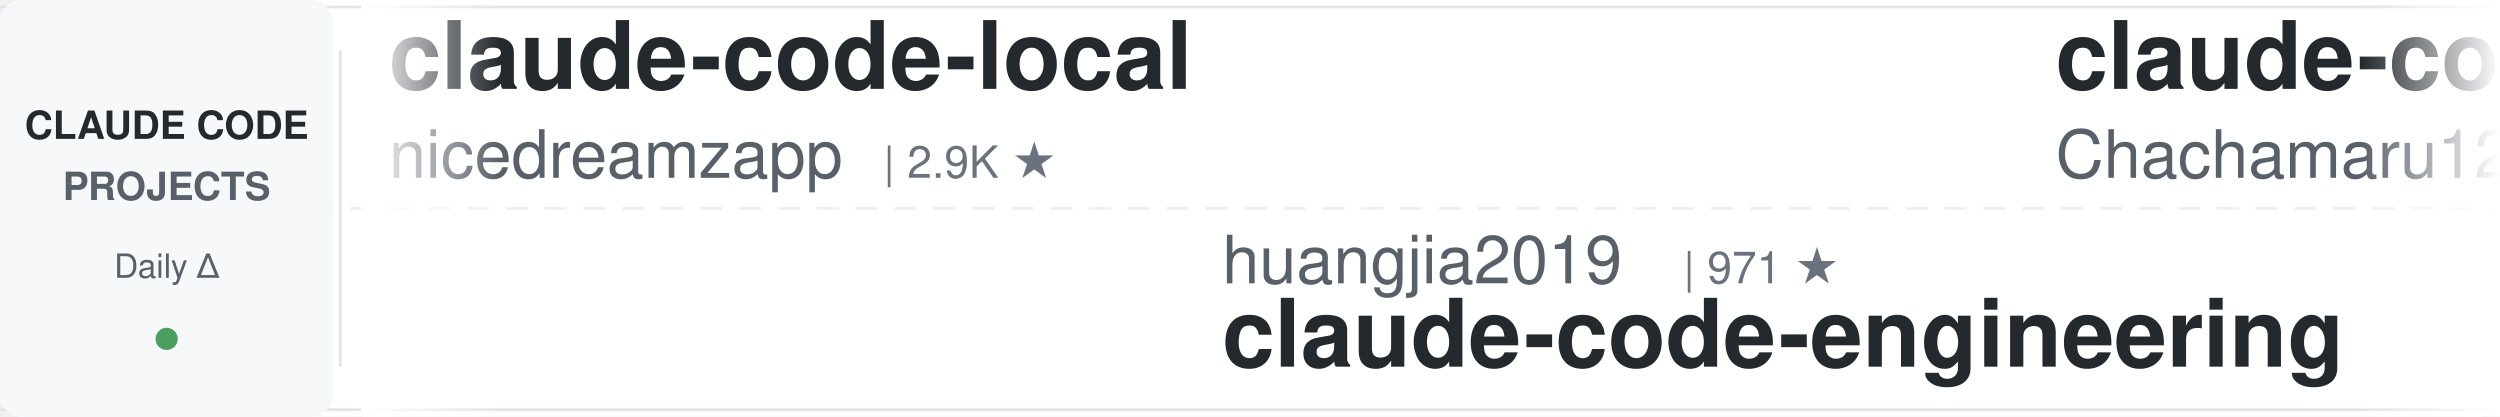
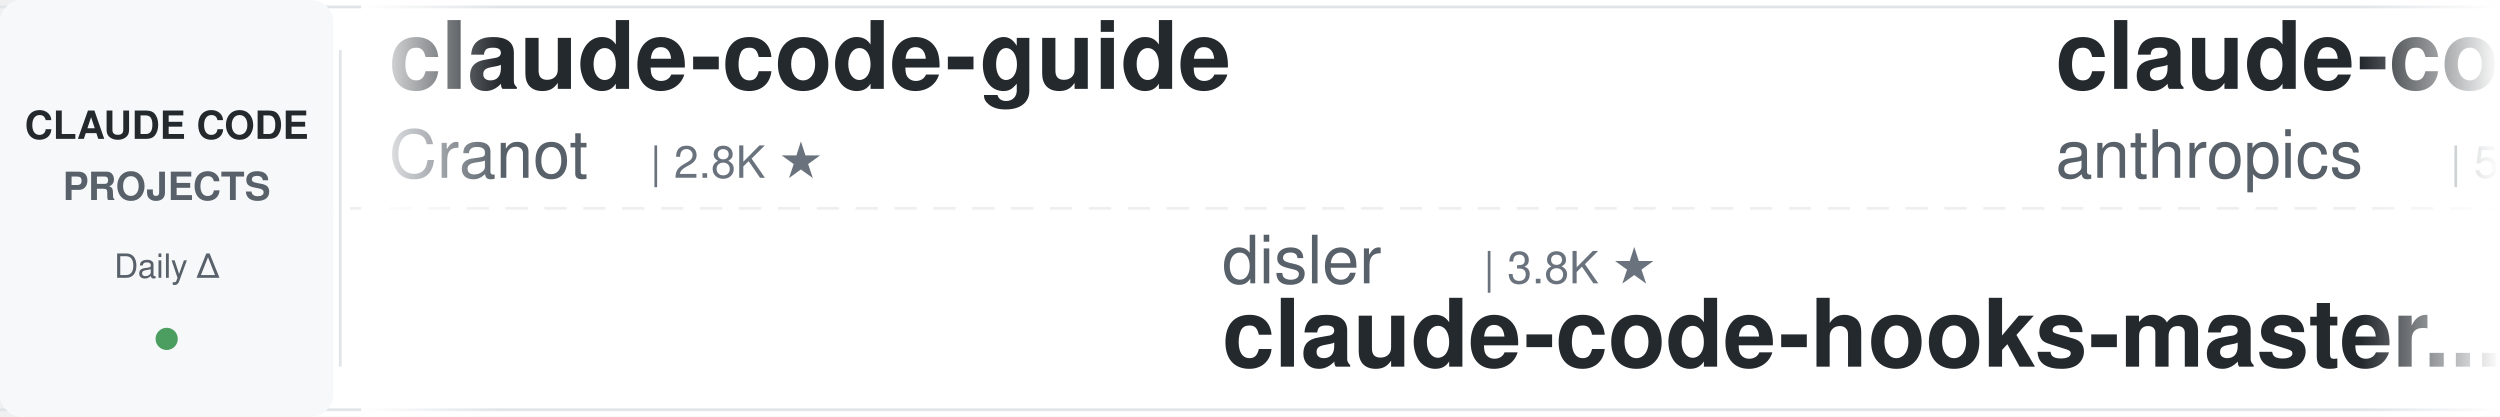
<svg xmlns="http://www.w3.org/2000/svg" width="900" height="150">
  <defs>
    <linearGradient id="leftFade" x1="0%" y1="0%" x2="100%" y2="0%">
      <stop offset="0%" style="stop-color:#ffffff;stop-opacity:1" />
      <stop offset="100%" style="stop-color:#ffffff;stop-opacity:0" />
    </linearGradient>
    <linearGradient id="rightFade" x1="0%" y1="0%" x2="100%" y2="0%">
      <stop offset="0%" style="stop-color:#ffffff;stop-opacity:0" />
      <stop offset="100%" style="stop-color:#ffffff;stop-opacity:1" />
    </linearGradient>
  </defs>
  <rect width="900" height="150" fill="#ffffff" rx="8" />
  <rect x="0" y="2" width="900" height="1" fill="#e1e4e8" />
  <rect x="0" y="147" width="900" height="1" fill="#e1e4e8" />
  <line x1="0" y1="75" x2="900" y2="75" stroke="#e1e4e8" stroke-width="1" stroke-dasharray="8 6" opacity="0.6" />
  <rect x="0" y="0" width="120" height="150" fill="#f6f8fa" rx="8" />
  <text x="60" y="50" font-family="-apple-system, BlinkMacSystemFont, 'Segoe UI', Helvetica, Arial, sans-serif" font-size="14" font-weight="600" fill="#24292e" text-anchor="middle">CLAUDE CODE</text>
  <text x="60" y="72" font-family="-apple-system, BlinkMacSystemFont, 'Segoe UI', Helvetica, Arial, sans-serif" font-size="14" font-weight="600" fill="#586069" text-anchor="middle">PROJECTS</text>
  <text x="60" y="100" font-family="-apple-system, BlinkMacSystemFont, 'Segoe UI', Helvetica, Arial, sans-serif" font-size="12" font-weight="500" fill="#586069" text-anchor="middle">Daily Δ</text>
  <circle cx="60" cy="122" r="4" fill="#22863a" opacity="0.8" />
  <rect x="122" y="18" width="1" height="114" fill="#e1e4e8" />
  <clipPath id="tickerClip">
    <rect x="130" y="0" width="770" height="150" />
  </clipPath>
  <g clip-path="url(#tickerClip)">
    <g id="tickerItems">
      <animateTransform attributeName="transform" attributeType="XML" type="translate" from="0 0" to="-3000 0" dur="54s" repeatCount="indefinite" />
      <g transform="translate(0, 0)">
-         <text x="140" y="32" font-family="-apple-system, BlinkMacSystemFont, 'Segoe UI', Helvetica, Arial, sans-serif" font-size="34" font-weight="600" fill="#24292e">claude-code-local</text>
-         <text x="140" y="64" font-family="-apple-system, BlinkMacSystemFont, 'Segoe UI', Helvetica, Arial, sans-serif" font-size="24" font-weight="400" fill="#586069">nicedreamzapp</text>
-         <text x="318" y="64" font-family="-apple-system, BlinkMacSystemFont, 'Segoe UI', Helvetica, Arial, sans-serif" font-size="16" font-weight="500" fill="#6a737d">| 2.9K ★</text>
+         <text x="140" y="32" font-family="-apple-system, BlinkMacSystemFont, 'Segoe UI', Helvetica, Arial, sans-serif" font-size="34" font-weight="600" fill="#24292e">claude-code-guide</text>
+         <text x="140" y="64" font-family="-apple-system, BlinkMacSystemFont, 'Segoe UI', Helvetica, Arial, sans-serif" font-size="24" font-weight="400" fill="#586069">Cranot</text>
+         <text x="234" y="64" font-family="-apple-system, BlinkMacSystemFont, 'Segoe UI', Helvetica, Arial, sans-serif" font-size="16" font-weight="500" fill="#6a737d">| 2.8K ★</text>
      </g>
      <g transform="translate(300, 0)">
-         <text x="140" y="102" font-family="-apple-system, BlinkMacSystemFont, 'Segoe UI', Helvetica, Arial, sans-serif" font-size="24" font-weight="400" fill="#586069">huangjia2019</text>
-         <text x="306" y="102" font-family="-apple-system, BlinkMacSystemFont, 'Segoe UI', Helvetica, Arial, sans-serif" font-size="16" font-weight="500" fill="#6a737d">| 971 ★</text>
-         <text x="140" y="132" font-family="-apple-system, BlinkMacSystemFont, 'Segoe UI', Helvetica, Arial, sans-serif" font-size="34" font-weight="600" fill="#24292e">claude-code-engineering</text>
+         <text x="140" y="102" font-family="-apple-system, BlinkMacSystemFont, 'Segoe UI', Helvetica, Arial, sans-serif" font-size="24" font-weight="400" fill="#586069">disler</text>
+         <text x="234" y="102" font-family="-apple-system, BlinkMacSystemFont, 'Segoe UI', Helvetica, Arial, sans-serif" font-size="16" font-weight="500" fill="#6a737d">| 3.8K ★</text>
+         <text x="140" y="132" font-family="-apple-system, BlinkMacSystemFont, 'Segoe UI', Helvetica, Arial, sans-serif" font-size="34" font-weight="600" fill="#24292e">claude-code-hooks-master...</text>
      </g>
      <g transform="translate(600, 0)">
-         <text x="140" y="32" font-family="-apple-system, BlinkMacSystemFont, 'Segoe UI', Helvetica, Arial, sans-serif" font-size="34" font-weight="600" fill="#24292e">claude-code-harness</text>
-         <text x="140" y="64" font-family="-apple-system, BlinkMacSystemFont, 'Segoe UI', Helvetica, Arial, sans-serif" font-size="24" font-weight="400" fill="#586069">Chachamaru127</text>
-         <text x="318" y="64" font-family="-apple-system, BlinkMacSystemFont, 'Segoe UI', Helvetica, Arial, sans-serif" font-size="16" font-weight="500" fill="#6a737d">| 3.0K ★</text>
+         <text x="140" y="32" font-family="-apple-system, BlinkMacSystemFont, 'Segoe UI', Helvetica, Arial, sans-serif" font-size="34" font-weight="600" fill="#24292e">claude-code-security-rev...</text>
+         <text x="140" y="64" font-family="-apple-system, BlinkMacSystemFont, 'Segoe UI', Helvetica, Arial, sans-serif" font-size="24" font-weight="400" fill="#586069">anthropics</text>
+         <text x="282" y="64" font-family="-apple-system, BlinkMacSystemFont, 'Segoe UI', Helvetica, Arial, sans-serif" font-size="16" font-weight="500" fill="#6a737d">| 5.5K ★</text>
      </g>
      <g transform="translate(900, 0)">
-         <text x="140" y="102" font-family="-apple-system, BlinkMacSystemFont, 'Segoe UI', Helvetica, Arial, sans-serif" font-size="24" font-weight="400" fill="#586069">hangsman</text>
-         <text x="258" y="102" font-family="-apple-system, BlinkMacSystemFont, 'Segoe UI', Helvetica, Arial, sans-serif" font-size="16" font-weight="500" fill="#6a737d">| 787 ★</text>
-         <text x="140" y="132" font-family="-apple-system, BlinkMacSystemFont, 'Segoe UI', Helvetica, Arial, sans-serif" font-size="34" font-weight="600" fill="#24292e">claude-code-source</text>
-       </g>
-       <g transform="translate(1200, 0)">
-         <text x="140" y="32" font-family="-apple-system, BlinkMacSystemFont, 'Segoe UI', Helvetica, Arial, sans-serif" font-size="34" font-weight="600" fill="#24292e">skills</text>
-         <text x="140" y="64" font-family="-apple-system, BlinkMacSystemFont, 'Segoe UI', Helvetica, Arial, sans-serif" font-size="24" font-weight="400" fill="#586069">anthropics</text>
-         <text x="282" y="64" font-family="-apple-system, BlinkMacSystemFont, 'Segoe UI', Helvetica, Arial, sans-serif" font-size="16" font-weight="500" fill="#6a737d">| 160.7K ★</text>
-       </g>
-       <g transform="translate(1500, 0)">
-         <text x="140" y="102" font-family="-apple-system, BlinkMacSystemFont, 'Segoe UI', Helvetica, Arial, sans-serif" font-size="24" font-weight="400" fill="#586069">JrCx7scC</text>
-         <text x="258" y="102" font-family="-apple-system, BlinkMacSystemFont, 'Segoe UI', Helvetica, Arial, sans-serif" font-size="16" font-weight="500" fill="#6a737d">| 371 ★</text>
-         <text x="140" y="132" font-family="-apple-system, BlinkMacSystemFont, 'Segoe UI', Helvetica, Arial, sans-serif" font-size="34" font-weight="600" fill="#24292e">claude-code-source</text>
-       </g>
-       <g transform="translate(1800, 0)">
-         <text x="140" y="32" font-family="-apple-system, BlinkMacSystemFont, 'Segoe UI', Helvetica, Arial, sans-serif" font-size="34" font-weight="600" fill="#24292e">claude-code-tudou</text>
-         <text x="140" y="64" font-family="-apple-system, BlinkMacSystemFont, 'Segoe UI', Helvetica, Arial, sans-serif" font-size="24" font-weight="400" fill="#586069">AICoderTudou</text>
-         <text x="306" y="64" font-family="-apple-system, BlinkMacSystemFont, 'Segoe UI', Helvetica, Arial, sans-serif" font-size="16" font-weight="500" fill="#6a737d">| 498 ★</text>
-       </g>
-       <g transform="translate(2100, 0)">
        <text x="140" y="102" font-family="-apple-system, BlinkMacSystemFont, 'Segoe UI', Helvetica, Arial, sans-serif" font-size="24" font-weight="400" fill="#586069">Piebald-AI</text>
        <text x="282" y="102" font-family="-apple-system, BlinkMacSystemFont, 'Segoe UI', Helvetica, Arial, sans-serif" font-size="16" font-weight="500" fill="#6a737d">| 11.8K ★</text>
        <text x="140" y="132" font-family="-apple-system, BlinkMacSystemFont, 'Segoe UI', Helvetica, Arial, sans-serif" font-size="34" font-weight="600" fill="#24292e">claude-code-system-promp...</text>
+       </g>
+       <g transform="translate(1200, 0)">
+         <text x="140" y="32" font-family="-apple-system, BlinkMacSystemFont, 'Segoe UI', Helvetica, Arial, sans-serif" font-size="34" font-weight="600" fill="#24292e">claude-code-source</text>
+         <text x="140" y="64" font-family="-apple-system, BlinkMacSystemFont, 'Segoe UI', Helvetica, Arial, sans-serif" font-size="24" font-weight="400" fill="#586069">AprilNEA</text>
+         <text x="258" y="64" font-family="-apple-system, BlinkMacSystemFont, 'Segoe UI', Helvetica, Arial, sans-serif" font-size="16" font-weight="500" fill="#6a737d">| 391 ★</text>
+       </g>
+       <g transform="translate(1500, 0)">
+         <text x="140" y="102" font-family="-apple-system, BlinkMacSystemFont, 'Segoe UI', Helvetica, Arial, sans-serif" font-size="24" font-weight="400" fill="#586069">davila7</text>
+         <text x="246" y="102" font-family="-apple-system, BlinkMacSystemFont, 'Segoe UI', Helvetica, Arial, sans-serif" font-size="16" font-weight="500" fill="#6a737d">| 29.4K ★</text>
+         <text x="140" y="132" font-family="-apple-system, BlinkMacSystemFont, 'Segoe UI', Helvetica, Arial, sans-serif" font-size="34" font-weight="600" fill="#24292e">claude-code-templates</text>
+       </g>
+       <g transform="translate(1800, 0)">
+         <text x="140" y="32" font-family="-apple-system, BlinkMacSystemFont, 'Segoe UI', Helvetica, Arial, sans-serif" font-size="34" font-weight="600" fill="#24292e">awesome-claude-code</text>
+         <text x="140" y="64" font-family="-apple-system, BlinkMacSystemFont, 'Segoe UI', Helvetica, Arial, sans-serif" font-size="24" font-weight="400" fill="#586069">jqueryscript</text>
+         <text x="306" y="64" font-family="-apple-system, BlinkMacSystemFont, 'Segoe UI', Helvetica, Arial, sans-serif" font-size="16" font-weight="500" fill="#6a737d">| 467 ★</text>
+       </g>
+       <g transform="translate(2100, 0)">
+         <text x="140" y="102" font-family="-apple-system, BlinkMacSystemFont, 'Segoe UI', Helvetica, Arial, sans-serif" font-size="24" font-weight="400" fill="#586069">jeremylongshore</text>
+         <text x="342" y="102" font-family="-apple-system, BlinkMacSystemFont, 'Segoe UI', Helvetica, Arial, sans-serif" font-size="16" font-weight="500" fill="#6a737d">| 2.5K ★</text>
+         <text x="140" y="132" font-family="-apple-system, BlinkMacSystemFont, 'Segoe UI', Helvetica, Arial, sans-serif" font-size="34" font-weight="600" fill="#24292e">claude-code-plugins-plus...</text>
      </g>
      <g transform="translate(2400, 0)">
        <text x="140" y="32" font-family="-apple-system, BlinkMacSystemFont, 'Segoe UI', Helvetica, Arial, sans-serif" font-size="34" font-weight="600" fill="#24292e">claude-code-action</text>
        <text x="140" y="64" font-family="-apple-system, BlinkMacSystemFont, 'Segoe UI', Helvetica, Arial, sans-serif" font-size="24" font-weight="400" fill="#586069">anthropics</text>
        <text x="282" y="64" font-family="-apple-system, BlinkMacSystemFont, 'Segoe UI', Helvetica, Arial, sans-serif" font-size="16" font-weight="500" fill="#6a737d">| 8.3K ★</text>
      </g>
      <g transform="translate(2700, 0)">
-         <text x="140" y="102" font-family="-apple-system, BlinkMacSystemFont, 'Segoe UI', Helvetica, Arial, sans-serif" font-size="24" font-weight="400" fill="#586069">darcyegb</text>
-         <text x="258" y="102" font-family="-apple-system, BlinkMacSystemFont, 'Segoe UI', Helvetica, Arial, sans-serif" font-size="16" font-weight="500" fill="#6a737d">| 747 ★</text>
-         <text x="140" y="132" font-family="-apple-system, BlinkMacSystemFont, 'Segoe UI', Helvetica, Arial, sans-serif" font-size="34" font-weight="600" fill="#24292e">ClaudeCodeAgents</text>
+         <text x="140" y="102" font-family="-apple-system, BlinkMacSystemFont, 'Segoe UI', Helvetica, Arial, sans-serif" font-size="24" font-weight="400" fill="#586069">VILA-Lab</text>
+         <text x="258" y="102" font-family="-apple-system, BlinkMacSystemFont, 'Segoe UI', Helvetica, Arial, sans-serif" font-size="16" font-weight="500" fill="#6a737d">| 1.9K ★</text>
+         <text x="140" y="132" font-family="-apple-system, BlinkMacSystemFont, 'Segoe UI', Helvetica, Arial, sans-serif" font-size="34" font-weight="600" fill="#24292e">Dive-into-Claude-Code</text>
      </g>
      <g transform="translate(3000, 0)">
-         <text x="140" y="32" font-family="-apple-system, BlinkMacSystemFont, 'Segoe UI', Helvetica, Arial, sans-serif" font-size="34" font-weight="600" fill="#24292e">claude-code-local</text>
-         <text x="140" y="64" font-family="-apple-system, BlinkMacSystemFont, 'Segoe UI', Helvetica, Arial, sans-serif" font-size="24" font-weight="400" fill="#586069">nicedreamzapp</text>
-         <text x="318" y="64" font-family="-apple-system, BlinkMacSystemFont, 'Segoe UI', Helvetica, Arial, sans-serif" font-size="16" font-weight="500" fill="#6a737d">| 2.9K ★</text>
+         <text x="140" y="32" font-family="-apple-system, BlinkMacSystemFont, 'Segoe UI', Helvetica, Arial, sans-serif" font-size="34" font-weight="600" fill="#24292e">claude-code-guide</text>
+         <text x="140" y="64" font-family="-apple-system, BlinkMacSystemFont, 'Segoe UI', Helvetica, Arial, sans-serif" font-size="24" font-weight="400" fill="#586069">Cranot</text>
+         <text x="234" y="64" font-family="-apple-system, BlinkMacSystemFont, 'Segoe UI', Helvetica, Arial, sans-serif" font-size="16" font-weight="500" fill="#6a737d">| 2.8K ★</text>
      </g>
      <g transform="translate(3300, 0)">
-         <text x="140" y="102" font-family="-apple-system, BlinkMacSystemFont, 'Segoe UI', Helvetica, Arial, sans-serif" font-size="24" font-weight="400" fill="#586069">huangjia2019</text>
-         <text x="306" y="102" font-family="-apple-system, BlinkMacSystemFont, 'Segoe UI', Helvetica, Arial, sans-serif" font-size="16" font-weight="500" fill="#6a737d">| 971 ★</text>
-         <text x="140" y="132" font-family="-apple-system, BlinkMacSystemFont, 'Segoe UI', Helvetica, Arial, sans-serif" font-size="34" font-weight="600" fill="#24292e">claude-code-engineering</text>
+         <text x="140" y="102" font-family="-apple-system, BlinkMacSystemFont, 'Segoe UI', Helvetica, Arial, sans-serif" font-size="24" font-weight="400" fill="#586069">disler</text>
+         <text x="234" y="102" font-family="-apple-system, BlinkMacSystemFont, 'Segoe UI', Helvetica, Arial, sans-serif" font-size="16" font-weight="500" fill="#6a737d">| 3.8K ★</text>
+         <text x="140" y="132" font-family="-apple-system, BlinkMacSystemFont, 'Segoe UI', Helvetica, Arial, sans-serif" font-size="34" font-weight="600" fill="#24292e">claude-code-hooks-master...</text>
      </g>
      <g transform="translate(3600, 0)">
-         <text x="140" y="32" font-family="-apple-system, BlinkMacSystemFont, 'Segoe UI', Helvetica, Arial, sans-serif" font-size="34" font-weight="600" fill="#24292e">claude-code-harness</text>
-         <text x="140" y="64" font-family="-apple-system, BlinkMacSystemFont, 'Segoe UI', Helvetica, Arial, sans-serif" font-size="24" font-weight="400" fill="#586069">Chachamaru127</text>
-         <text x="318" y="64" font-family="-apple-system, BlinkMacSystemFont, 'Segoe UI', Helvetica, Arial, sans-serif" font-size="16" font-weight="500" fill="#6a737d">| 3.0K ★</text>
+         <text x="140" y="32" font-family="-apple-system, BlinkMacSystemFont, 'Segoe UI', Helvetica, Arial, sans-serif" font-size="34" font-weight="600" fill="#24292e">claude-code-security-rev...</text>
+         <text x="140" y="64" font-family="-apple-system, BlinkMacSystemFont, 'Segoe UI', Helvetica, Arial, sans-serif" font-size="24" font-weight="400" fill="#586069">anthropics</text>
+         <text x="282" y="64" font-family="-apple-system, BlinkMacSystemFont, 'Segoe UI', Helvetica, Arial, sans-serif" font-size="16" font-weight="500" fill="#6a737d">| 5.5K ★</text>
      </g>
      <g transform="translate(3900, 0)">
-         <text x="140" y="102" font-family="-apple-system, BlinkMacSystemFont, 'Segoe UI', Helvetica, Arial, sans-serif" font-size="24" font-weight="400" fill="#586069">hangsman</text>
-         <text x="258" y="102" font-family="-apple-system, BlinkMacSystemFont, 'Segoe UI', Helvetica, Arial, sans-serif" font-size="16" font-weight="500" fill="#6a737d">| 787 ★</text>
-         <text x="140" y="132" font-family="-apple-system, BlinkMacSystemFont, 'Segoe UI', Helvetica, Arial, sans-serif" font-size="34" font-weight="600" fill="#24292e">claude-code-source</text>
+         <text x="140" y="102" font-family="-apple-system, BlinkMacSystemFont, 'Segoe UI', Helvetica, Arial, sans-serif" font-size="24" font-weight="400" fill="#586069">Piebald-AI</text>
+         <text x="282" y="102" font-family="-apple-system, BlinkMacSystemFont, 'Segoe UI', Helvetica, Arial, sans-serif" font-size="16" font-weight="500" fill="#6a737d">| 11.8K ★</text>
+         <text x="140" y="132" font-family="-apple-system, BlinkMacSystemFont, 'Segoe UI', Helvetica, Arial, sans-serif" font-size="34" font-weight="600" fill="#24292e">claude-code-system-promp...</text>
      </g>
    </g>
  </g>
  <rect x="130" y="0" width="50" height="150" fill="url(#leftFade)" />
  <rect x="850" y="0" width="50" height="150" fill="url(#rightFade)" />
</svg>
